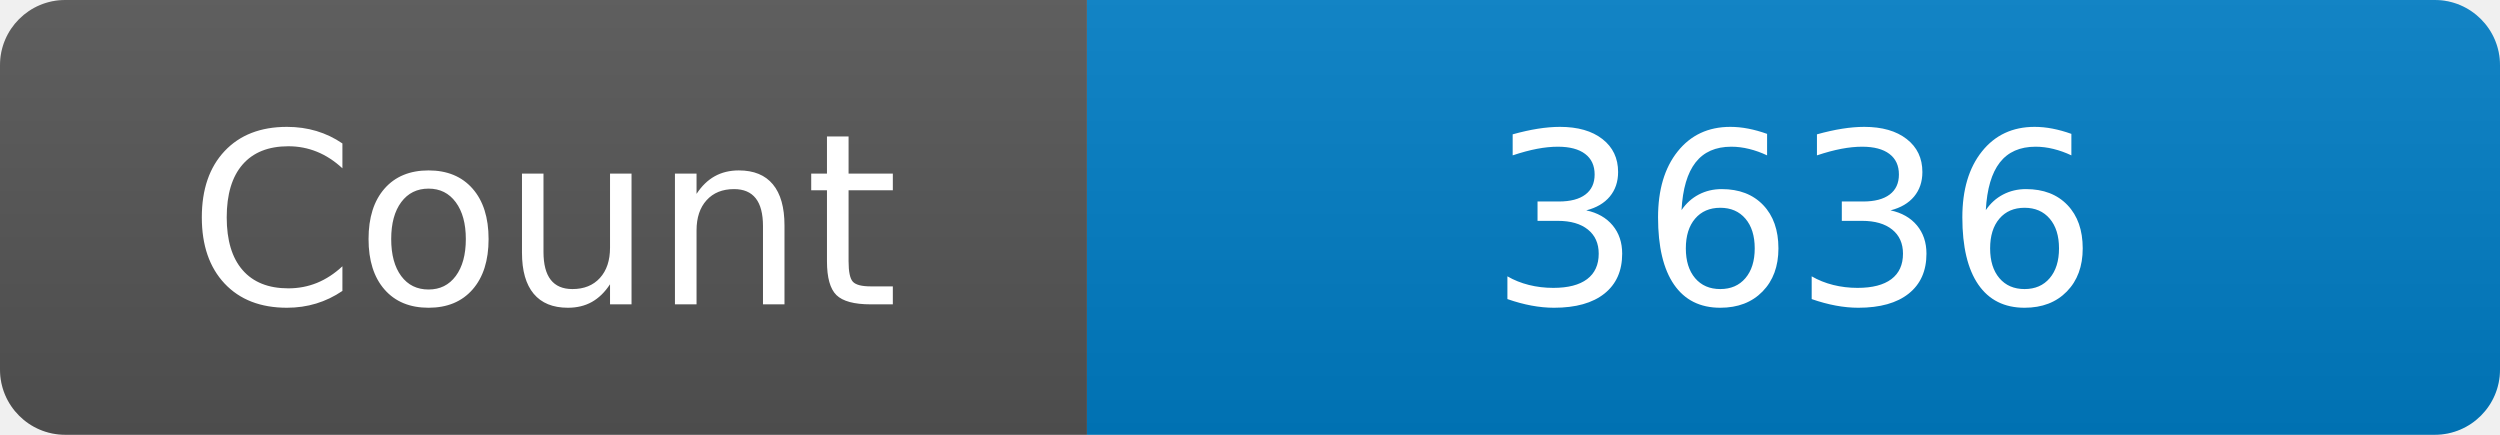
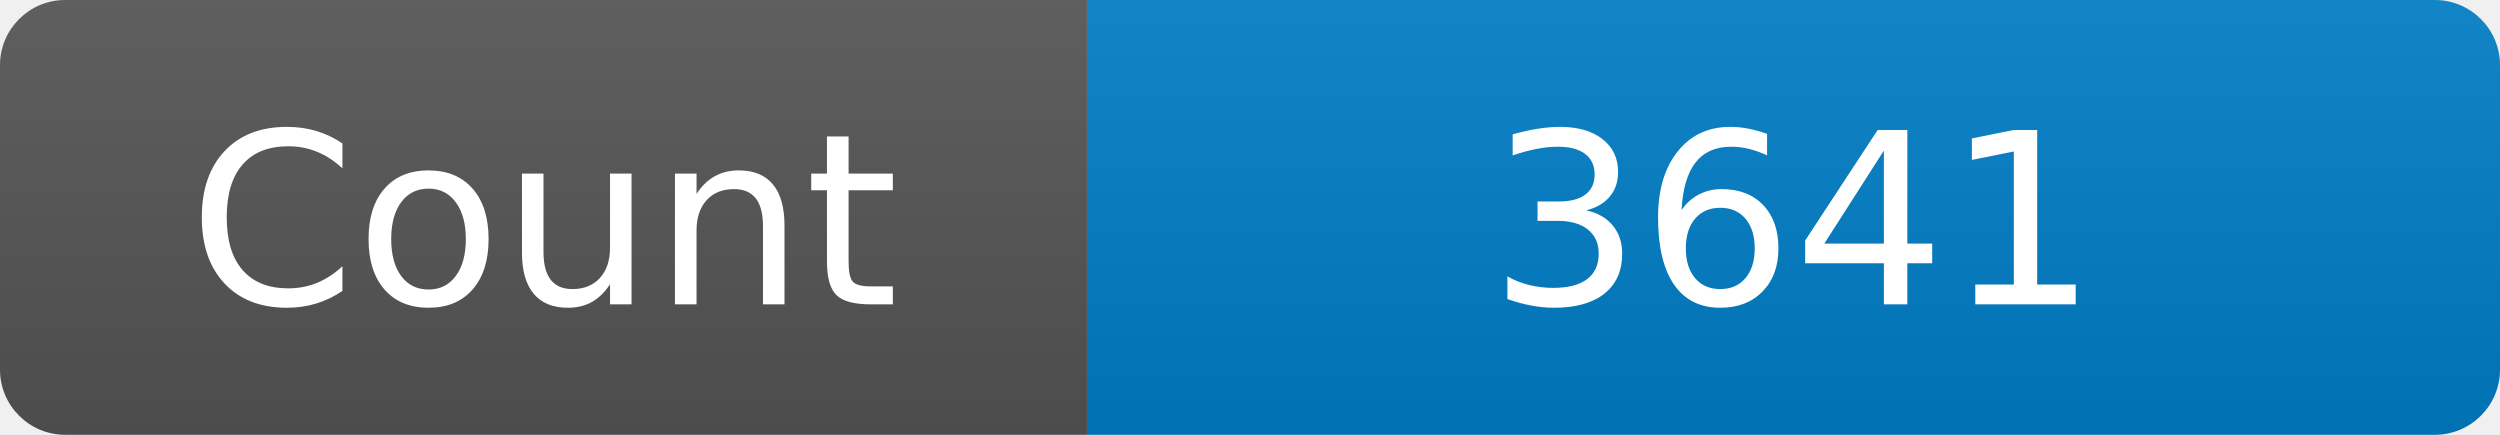
<svg xmlns="http://www.w3.org/2000/svg" width="115" height="20" role="img" aria-label="Maintained?: yes">
  <linearGradient id="s" x2="0" y2="100%">
    <stop offset="0" stop-color="#bbb" stop-opacity=".1" />
    <stop offset="1" stop-opacity=".1" />
  </linearGradient>
  <clipPath id="r">
    <rect width="115" height="20" rx="3" fill="#fff" />
  </clipPath>
  <g clip-path="url(#r)">
    <rect width="50" height="20" fill="#555" />
    <rect x="50" width="160" height="20" fill="#007ec6" />
    <rect width="115" height="20" fill="url(#s)" />
  </g>
  <g fill="#fff" text-anchor="middle" font-family="Verdana,Geneva,DejaVu Sans,sans-serif" font-size="110">
    <text x="250" y="140" transform="scale(.1)" fill="#fff">Count</text>
-     <text x="825" y="140" transform="scale(.1)" fill="#fff">3636</text>
+     <text x="825" y="140" transform="scale(.1)" fill="#fff">3641</text>
  </g>
</svg>
